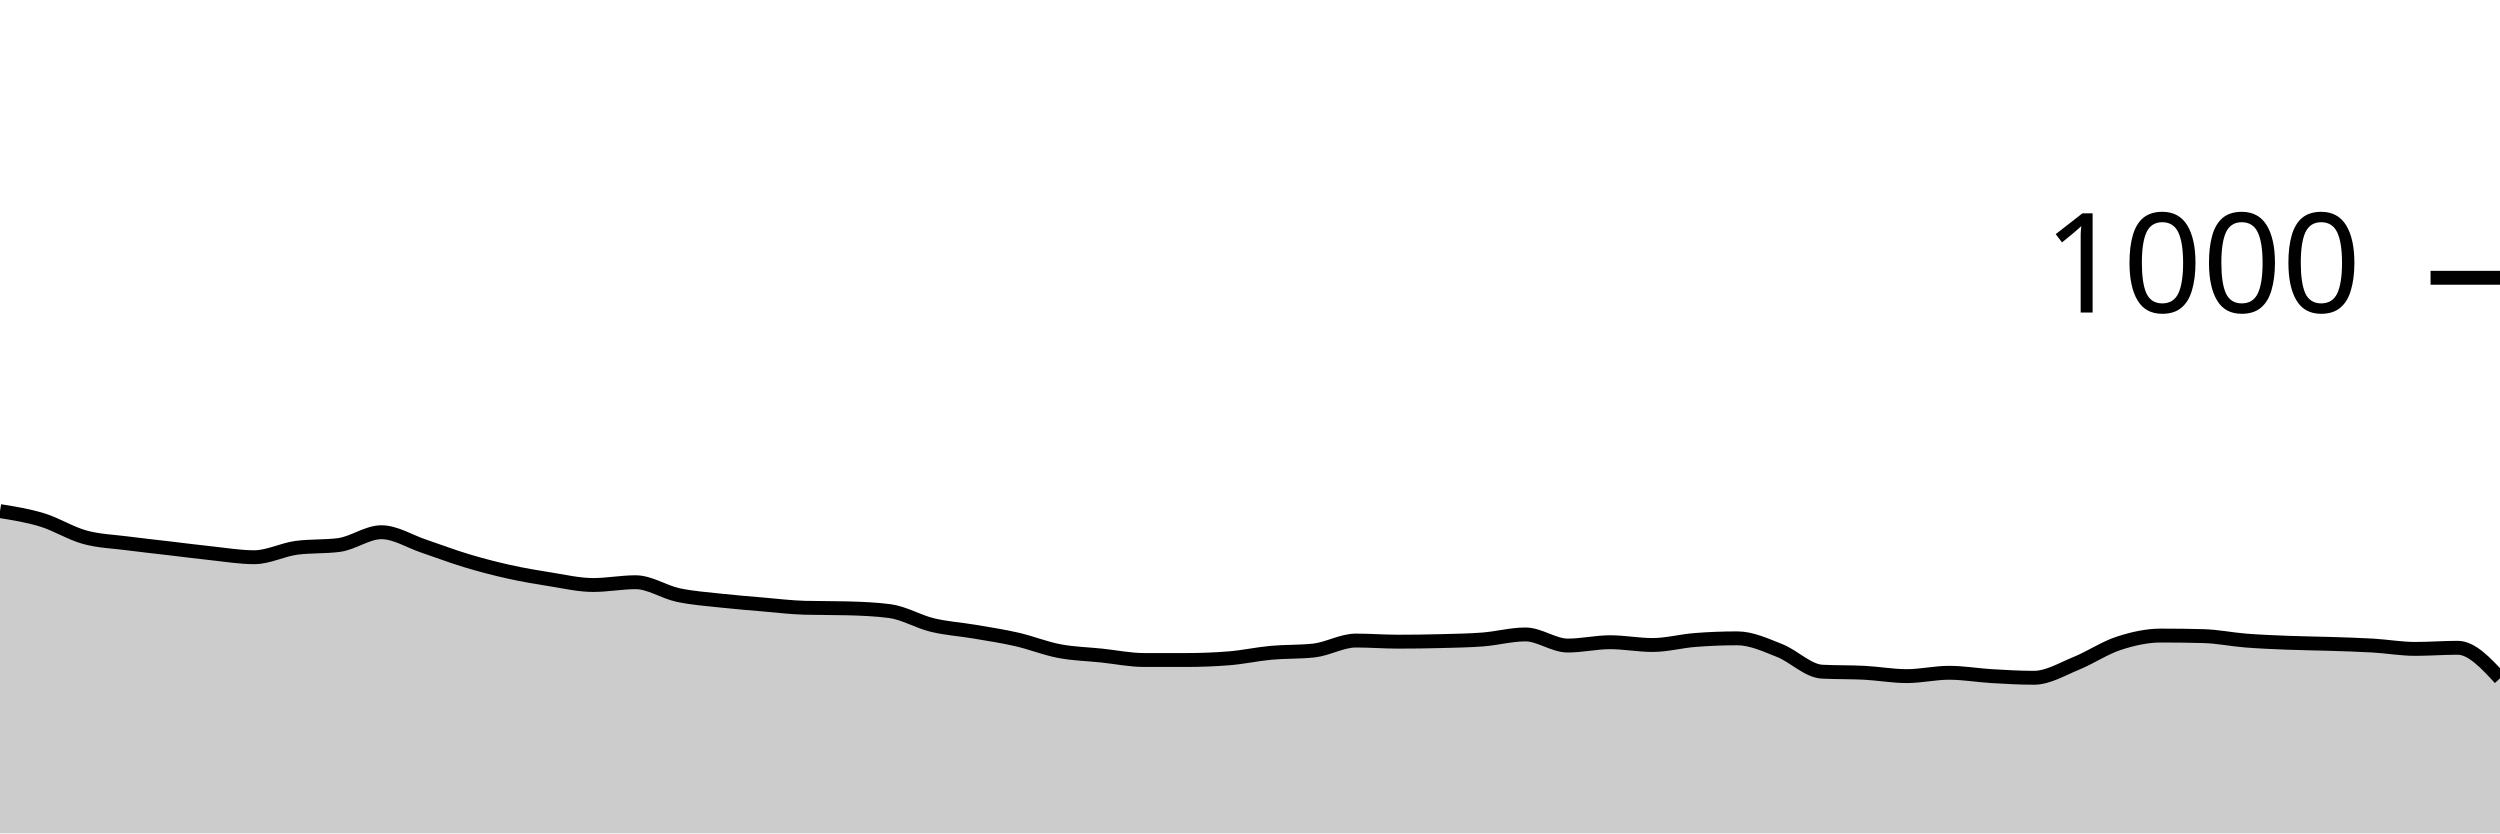
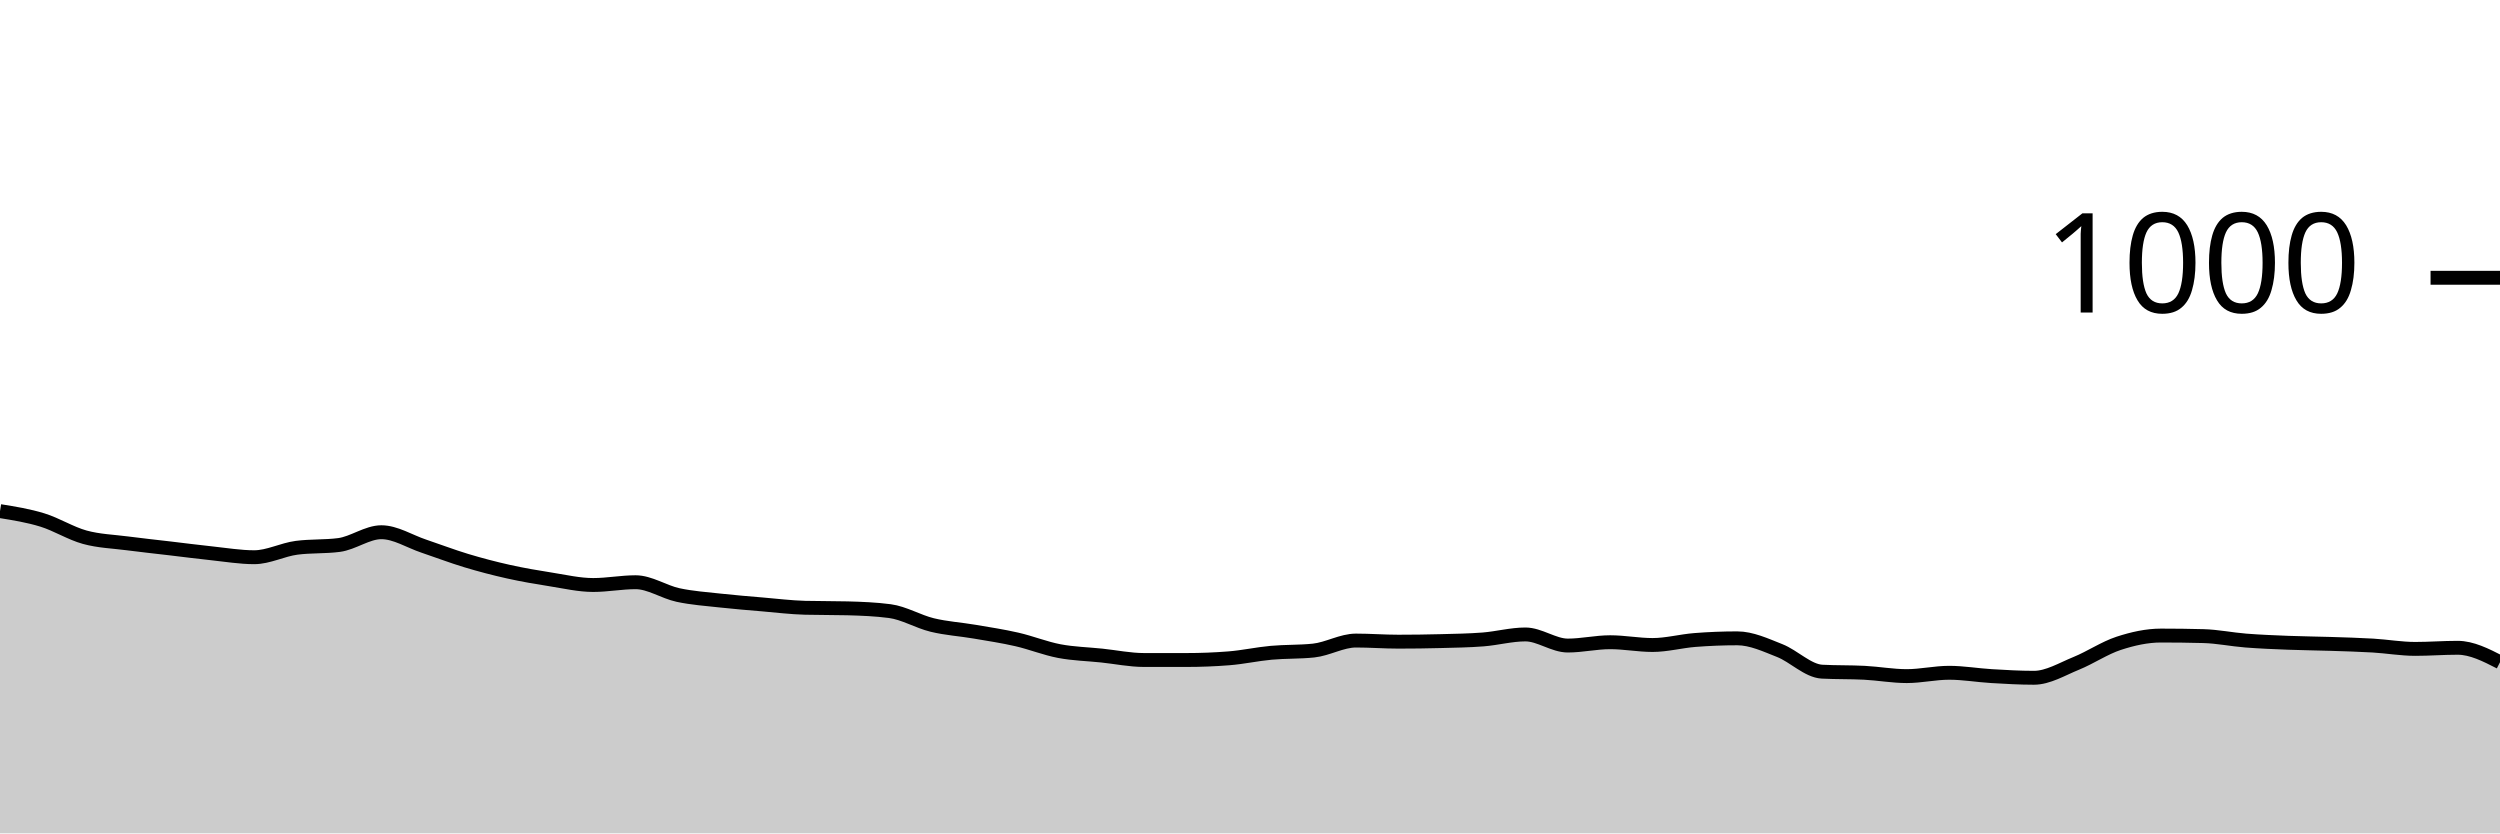
<svg xmlns="http://www.w3.org/2000/svg" viewBox="0 0 180 60">
  <g transform="translate(0,20)">
-     <path class="area" fill="rgba(0, 0, 0, 0.2)" d="M0,16.8C1.017,16.963,2.034,17.127,3.051,17.44C4.068,17.753,5.085,18.4,6.102,18.68C7.119,18.96,8.136,18.987,9.153,19.12C10.169,19.253,11.186,19.36,12.203,19.48C13.22,19.6,14.237,19.733,15.254,19.84C16.271,19.947,17.288,20.12,18.305,20.12C19.322,20.12,20.339,19.573,21.356,19.44C22.373,19.307,23.39,19.373,24.407,19.24C25.424,19.107,26.441,18.32,27.458,18.32C28.475,18.32,29.492,18.98,30.508,19.32C31.525,19.66,32.542,20.053,33.559,20.36C34.576,20.667,35.593,20.933,36.61,21.16C37.627,21.387,38.644,21.56,39.661,21.72C40.678,21.88,41.695,22.12,42.712,22.12C43.729,22.12,44.746,21.92,45.763,21.92C46.78,21.92,47.797,22.62,48.814,22.84C49.831,23.06,50.847,23.127,51.864,23.24C52.881,23.353,53.898,23.433,54.915,23.52C55.932,23.607,56.949,23.733,57.966,23.76C58.983,23.787,60,23.773,61.017,23.8C62.034,23.827,63.051,23.867,64.068,24C65.085,24.133,66.102,24.753,67.119,25C68.136,25.247,69.153,25.307,70.169,25.48C71.186,25.653,72.203,25.807,73.22,26.04C74.237,26.273,75.254,26.687,76.271,26.88C77.288,27.073,78.305,27.093,79.322,27.2C80.339,27.307,81.356,27.52,82.373,27.52C83.39,27.52,84.407,27.52,85.424,27.52C86.441,27.52,87.458,27.48,88.475,27.4C89.492,27.32,90.508,27.093,91.525,27C92.542,26.907,93.559,26.947,94.576,26.84C95.593,26.733,96.61,26.12,97.627,26.12C98.644,26.12,99.661,26.2,100.678,26.2C101.695,26.2,102.712,26.187,103.729,26.16C104.746,26.133,105.763,26.12,106.78,26.04C107.797,25.96,108.814,25.68,109.831,25.68C110.847,25.68,111.864,26.48,112.881,26.48C113.898,26.48,114.915,26.24,115.932,26.24C116.949,26.24,117.966,26.44,118.983,26.44C120,26.44,121.017,26.16,122.034,26.08C123.051,26,124.068,25.96,125.085,25.96C126.102,25.96,127.119,26.44,128.136,26.84C129.153,27.24,130.169,28.307,131.186,28.36C132.203,28.413,133.22,28.387,134.237,28.44C135.254,28.493,136.271,28.68,137.288,28.68C138.305,28.68,139.322,28.44,140.339,28.44C141.356,28.44,142.373,28.62,143.39,28.68C144.407,28.74,145.424,28.8,146.441,28.8C147.458,28.8,148.475,28.173,149.492,27.76C150.508,27.347,151.525,26.653,152.542,26.32C153.559,25.987,154.576,25.76,155.593,25.76C156.61,25.76,157.627,25.773,158.644,25.8C159.661,25.827,160.678,26.04,161.695,26.12C162.712,26.2,163.729,26.24,164.746,26.28C165.763,26.32,166.78,26.327,167.797,26.36C168.814,26.393,169.831,26.42,170.847,26.48C171.864,26.54,172.881,26.72,173.898,26.72C174.915,26.72,175.932,26.64,176.949,26.64C177.966,26.64,178.983,27.74,180,28.84L180,40C178.983,40,177.966,40,176.949,40C175.932,40,174.915,40,173.898,40C172.881,40,171.864,40,170.847,40C169.831,40,168.814,40,167.797,40C166.78,40,165.763,40,164.746,40C163.729,40,162.712,40,161.695,40C160.678,40,159.661,40,158.644,40C157.627,40,156.61,40,155.593,40C154.576,40,153.559,40,152.542,40C151.525,40,150.508,40,149.492,40C148.475,40,147.458,40,146.441,40C145.424,40,144.407,40,143.39,40C142.373,40,141.356,40,140.339,40C139.322,40,138.305,40,137.288,40C136.271,40,135.254,40,134.237,40C133.22,40,132.203,40,131.186,40C130.169,40,129.153,40,128.136,40C127.119,40,126.102,40,125.085,40C124.068,40,123.051,40,122.034,40C121.017,40,120,40,118.983,40C117.966,40,116.949,40,115.932,40C114.915,40,113.898,40,112.881,40C111.864,40,110.847,40,109.831,40C108.814,40,107.797,40,106.78,40C105.763,40,104.746,40,103.729,40C102.712,40,101.695,40,100.678,40C99.661,40,98.644,40,97.627,40C96.61,40,95.593,40,94.576,40C93.559,40,92.542,40,91.525,40C90.508,40,89.492,40,88.475,40C87.458,40,86.441,40,85.424,40C84.407,40,83.39,40,82.373,40C81.356,40,80.339,40,79.322,40C78.305,40,77.288,40,76.271,40C75.254,40,74.237,40,73.22,40C72.203,40,71.186,40,70.169,40C69.153,40,68.136,40,67.119,40C66.102,40,65.085,40,64.068,40C63.051,40,62.034,40,61.017,40C60,40,58.983,40,57.966,40C56.949,40,55.932,40,54.915,40C53.898,40,52.881,40,51.864,40C50.847,40,49.831,40,48.814,40C47.797,40,46.78,40,45.763,40C44.746,40,43.729,40,42.712,40C41.695,40,40.678,40,39.661,40C38.644,40,37.627,40,36.61,40C35.593,40,34.576,40,33.559,40C32.542,40,31.525,40,30.508,40C29.492,40,28.475,40,27.458,40C26.441,40,25.424,40,24.407,40C23.39,40,22.373,40,21.356,40C20.339,40,19.322,40,18.305,40C17.288,40,16.271,40,15.254,40C14.237,40,13.22,40,12.203,40C11.186,40,10.169,40,9.153,40C8.136,40,7.119,40,6.102,40C5.085,40,4.068,40,3.051,40C2.034,40,1.017,40,0,40Z" />
-     <path class="line" stroke="black" fill="none" d="M0,16.8C1.017,16.963,2.034,17.127,3.051,17.44C4.068,17.753,5.085,18.4,6.102,18.68C7.119,18.96,8.136,18.987,9.153,19.12C10.169,19.253,11.186,19.36,12.203,19.48C13.22,19.6,14.237,19.733,15.254,19.84C16.271,19.947,17.288,20.12,18.305,20.12C19.322,20.12,20.339,19.573,21.356,19.44C22.373,19.307,23.39,19.373,24.407,19.24C25.424,19.107,26.441,18.32,27.458,18.32C28.475,18.32,29.492,18.98,30.508,19.32C31.525,19.66,32.542,20.053,33.559,20.36C34.576,20.667,35.593,20.933,36.61,21.16C37.627,21.387,38.644,21.56,39.661,21.72C40.678,21.88,41.695,22.12,42.712,22.12C43.729,22.12,44.746,21.92,45.763,21.92C46.78,21.92,47.797,22.62,48.814,22.84C49.831,23.06,50.847,23.127,51.864,23.24C52.881,23.353,53.898,23.433,54.915,23.52C55.932,23.607,56.949,23.733,57.966,23.76C58.983,23.787,60,23.773,61.017,23.8C62.034,23.827,63.051,23.867,64.068,24C65.085,24.133,66.102,24.753,67.119,25C68.136,25.247,69.153,25.307,70.169,25.48C71.186,25.653,72.203,25.807,73.22,26.04C74.237,26.273,75.254,26.687,76.271,26.88C77.288,27.073,78.305,27.093,79.322,27.2C80.339,27.307,81.356,27.52,82.373,27.52C83.39,27.52,84.407,27.52,85.424,27.52C86.441,27.52,87.458,27.48,88.475,27.4C89.492,27.32,90.508,27.093,91.525,27C92.542,26.907,93.559,26.947,94.576,26.84C95.593,26.733,96.61,26.12,97.627,26.12C98.644,26.12,99.661,26.2,100.678,26.2C101.695,26.2,102.712,26.187,103.729,26.16C104.746,26.133,105.763,26.12,106.78,26.04C107.797,25.96,108.814,25.68,109.831,25.68C110.847,25.68,111.864,26.48,112.881,26.48C113.898,26.48,114.915,26.24,115.932,26.24C116.949,26.24,117.966,26.44,118.983,26.44C120,26.44,121.017,26.16,122.034,26.08C123.051,26,124.068,25.96,125.085,25.96C126.102,25.96,127.119,26.44,128.136,26.84C129.153,27.24,130.169,28.307,131.186,28.36C132.203,28.413,133.22,28.387,134.237,28.44C135.254,28.493,136.271,28.68,137.288,28.68C138.305,28.68,139.322,28.44,140.339,28.44C141.356,28.44,142.373,28.62,143.39,28.68C144.407,28.74,145.424,28.8,146.441,28.8C147.458,28.8,148.475,28.173,149.492,27.76C150.508,27.347,151.525,26.653,152.542,26.32C153.559,25.987,154.576,25.76,155.593,25.76C156.61,25.76,157.627,25.773,158.644,25.8C159.661,25.827,160.678,26.04,161.695,26.12C162.712,26.2,163.729,26.24,164.746,26.28C165.763,26.32,166.78,26.327,167.797,26.36C168.814,26.393,169.831,26.42,170.847,26.48C171.864,26.54,172.881,26.72,173.898,26.72C174.915,26.72,175.932,26.64,176.949,26.64C177.966,26.64,178.983,27.74,180,28.84" />
+     <path class="area" fill="rgba(0, 0, 0, 0.2)" d="M0,16.8C1.017,16.963,2.034,17.127,3.051,17.44C4.068,17.753,5.085,18.4,6.102,18.68C7.119,18.96,8.136,18.987,9.153,19.12C10.169,19.253,11.186,19.36,12.203,19.48C13.22,19.6,14.237,19.733,15.254,19.84C16.271,19.947,17.288,20.12,18.305,20.12C19.322,20.12,20.339,19.573,21.356,19.44C22.373,19.307,23.39,19.373,24.407,19.24C25.424,19.107,26.441,18.32,27.458,18.32C28.475,18.32,29.492,18.98,30.508,19.32C31.525,19.66,32.542,20.053,33.559,20.36C34.576,20.667,35.593,20.933,36.61,21.16C37.627,21.387,38.644,21.56,39.661,21.72C40.678,21.88,41.695,22.12,42.712,22.12C43.729,22.12,44.746,21.92,45.763,21.92C46.78,21.92,47.797,22.62,48.814,22.84C49.831,23.06,50.847,23.127,51.864,23.24C52.881,23.353,53.898,23.433,54.915,23.52C55.932,23.607,56.949,23.733,57.966,23.76C58.983,23.787,60,23.773,61.017,23.8C62.034,23.827,63.051,23.867,64.068,24C65.085,24.133,66.102,24.753,67.119,25C68.136,25.247,69.153,25.307,70.169,25.48C71.186,25.653,72.203,25.807,73.22,26.04C74.237,26.273,75.254,26.687,76.271,26.88C77.288,27.073,78.305,27.093,79.322,27.2C80.339,27.307,81.356,27.52,82.373,27.52C83.39,27.52,84.407,27.52,85.424,27.52C86.441,27.52,87.458,27.48,88.475,27.4C89.492,27.32,90.508,27.093,91.525,27C92.542,26.907,93.559,26.947,94.576,26.84C95.593,26.733,96.61,26.12,97.627,26.12C98.644,26.12,99.661,26.2,100.678,26.2C101.695,26.2,102.712,26.187,103.729,26.16C104.746,26.133,105.763,26.12,106.78,26.04C107.797,25.96,108.814,25.68,109.831,25.68C110.847,25.68,111.864,26.48,112.881,26.48C113.898,26.48,114.915,26.24,115.932,26.24C116.949,26.24,117.966,26.44,118.983,26.44C120,26.44,121.017,26.16,122.034,26.08C123.051,26,124.068,25.96,125.085,25.96C126.102,25.96,127.119,26.44,128.136,26.84C129.153,27.24,130.169,28.307,131.186,28.36C132.203,28.413,133.22,28.387,134.237,28.44C135.254,28.493,136.271,28.68,137.288,28.68C138.305,28.68,139.322,28.44,140.339,28.44C141.356,28.44,142.373,28.62,143.39,28.68C144.407,28.74,145.424,28.8,146.441,28.8C147.458,28.8,148.475,28.173,149.492,27.76C150.508,27.347,151.525,26.653,152.542,26.32C153.559,25.987,154.576,25.76,155.593,25.76C156.61,25.76,157.627,25.773,158.644,25.8C159.661,25.827,160.678,26.04,161.695,26.12C162.712,26.2,163.729,26.24,164.746,26.28C165.763,26.32,166.78,26.327,167.797,26.36C168.814,26.393,169.831,26.42,170.847,26.48C171.864,26.54,172.881,26.72,173.898,26.72C174.915,26.72,175.932,26.64,176.949,26.64C177.966,26.64,178.983,27.16,180,27.68L180,40C178.983,40,177.966,40,176.949,40C175.932,40,174.915,40,173.898,40C172.881,40,171.864,40,170.847,40C169.831,40,168.814,40,167.797,40C166.78,40,165.763,40,164.746,40C163.729,40,162.712,40,161.695,40C160.678,40,159.661,40,158.644,40C157.627,40,156.61,40,155.593,40C154.576,40,153.559,40,152.542,40C151.525,40,150.508,40,149.492,40C148.475,40,147.458,40,146.441,40C145.424,40,144.407,40,143.39,40C142.373,40,141.356,40,140.339,40C139.322,40,138.305,40,137.288,40C136.271,40,135.254,40,134.237,40C133.22,40,132.203,40,131.186,40C130.169,40,129.153,40,128.136,40C127.119,40,126.102,40,125.085,40C124.068,40,123.051,40,122.034,40C121.017,40,120,40,118.983,40C117.966,40,116.949,40,115.932,40C114.915,40,113.898,40,112.881,40C111.864,40,110.847,40,109.831,40C108.814,40,107.797,40,106.78,40C105.763,40,104.746,40,103.729,40C102.712,40,101.695,40,100.678,40C99.661,40,98.644,40,97.627,40C96.61,40,95.593,40,94.576,40C93.559,40,92.542,40,91.525,40C90.508,40,89.492,40,88.475,40C87.458,40,86.441,40,85.424,40C84.407,40,83.39,40,82.373,40C81.356,40,80.339,40,79.322,40C78.305,40,77.288,40,76.271,40C75.254,40,74.237,40,73.22,40C72.203,40,71.186,40,70.169,40C69.153,40,68.136,40,67.119,40C66.102,40,65.085,40,64.068,40C63.051,40,62.034,40,61.017,40C60,40,58.983,40,57.966,40C56.949,40,55.932,40,54.915,40C53.898,40,52.881,40,51.864,40C50.847,40,49.831,40,48.814,40C47.797,40,46.78,40,45.763,40C44.746,40,43.729,40,42.712,40C41.695,40,40.678,40,39.661,40C38.644,40,37.627,40,36.61,40C35.593,40,34.576,40,33.559,40C32.542,40,31.525,40,30.508,40C29.492,40,28.475,40,27.458,40C26.441,40,25.424,40,24.407,40C23.39,40,22.373,40,21.356,40C20.339,40,19.322,40,18.305,40C17.288,40,16.271,40,15.254,40C14.237,40,13.22,40,12.203,40C11.186,40,10.169,40,9.153,40C8.136,40,7.119,40,6.102,40C5.085,40,4.068,40,3.051,40C2.034,40,1.017,40,0,40Z" />
+     <path class="line" stroke="black" fill="none" d="M0,16.8C1.017,16.963,2.034,17.127,3.051,17.44C4.068,17.753,5.085,18.4,6.102,18.68C7.119,18.96,8.136,18.987,9.153,19.12C10.169,19.253,11.186,19.36,12.203,19.48C13.22,19.6,14.237,19.733,15.254,19.84C16.271,19.947,17.288,20.12,18.305,20.12C19.322,20.12,20.339,19.573,21.356,19.44C22.373,19.307,23.39,19.373,24.407,19.24C25.424,19.107,26.441,18.32,27.458,18.32C28.475,18.32,29.492,18.98,30.508,19.32C31.525,19.66,32.542,20.053,33.559,20.36C34.576,20.667,35.593,20.933,36.61,21.16C37.627,21.387,38.644,21.56,39.661,21.72C40.678,21.88,41.695,22.12,42.712,22.12C43.729,22.12,44.746,21.92,45.763,21.92C46.78,21.92,47.797,22.62,48.814,22.84C49.831,23.06,50.847,23.127,51.864,23.24C52.881,23.353,53.898,23.433,54.915,23.52C55.932,23.607,56.949,23.733,57.966,23.76C58.983,23.787,60,23.773,61.017,23.8C62.034,23.827,63.051,23.867,64.068,24C65.085,24.133,66.102,24.753,67.119,25C68.136,25.247,69.153,25.307,70.169,25.48C71.186,25.653,72.203,25.807,73.22,26.04C74.237,26.273,75.254,26.687,76.271,26.88C77.288,27.073,78.305,27.093,79.322,27.2C80.339,27.307,81.356,27.52,82.373,27.52C83.39,27.52,84.407,27.52,85.424,27.52C86.441,27.52,87.458,27.48,88.475,27.4C89.492,27.32,90.508,27.093,91.525,27C92.542,26.907,93.559,26.947,94.576,26.84C95.593,26.733,96.61,26.12,97.627,26.12C98.644,26.12,99.661,26.2,100.678,26.2C101.695,26.2,102.712,26.187,103.729,26.16C104.746,26.133,105.763,26.12,106.78,26.04C107.797,25.96,108.814,25.68,109.831,25.68C110.847,25.68,111.864,26.48,112.881,26.48C113.898,26.48,114.915,26.24,115.932,26.24C116.949,26.24,117.966,26.44,118.983,26.44C120,26.44,121.017,26.16,122.034,26.08C123.051,26,124.068,25.96,125.085,25.96C126.102,25.96,127.119,26.44,128.136,26.84C129.153,27.24,130.169,28.307,131.186,28.36C132.203,28.413,133.22,28.387,134.237,28.44C135.254,28.493,136.271,28.68,137.288,28.68C138.305,28.68,139.322,28.44,140.339,28.44C141.356,28.44,142.373,28.62,143.39,28.68C144.407,28.74,145.424,28.8,146.441,28.8C147.458,28.8,148.475,28.173,149.492,27.76C150.508,27.347,151.525,26.653,152.542,26.32C153.559,25.987,154.576,25.76,155.593,25.76C156.61,25.76,157.627,25.773,158.644,25.8C159.661,25.827,160.678,26.04,161.695,26.12C162.712,26.2,163.729,26.24,164.746,26.28C165.763,26.32,166.78,26.327,167.797,26.36C168.814,26.393,169.831,26.42,170.847,26.48C171.864,26.54,172.881,26.72,173.898,26.72C174.915,26.72,175.932,26.64,176.949,26.64C177.966,26.64,178.983,27.16,180,27.68" />
    <path class="axis-ceiling" stroke-width="1" stroke="black" fill="none" d="M175,0L180,0" />
    <text class="axis-ceiling-label" font-family="sans-serif" text-anchor="end" font-size="10px" x="170" y="2.5">1000</text>
  </g>
</svg>
